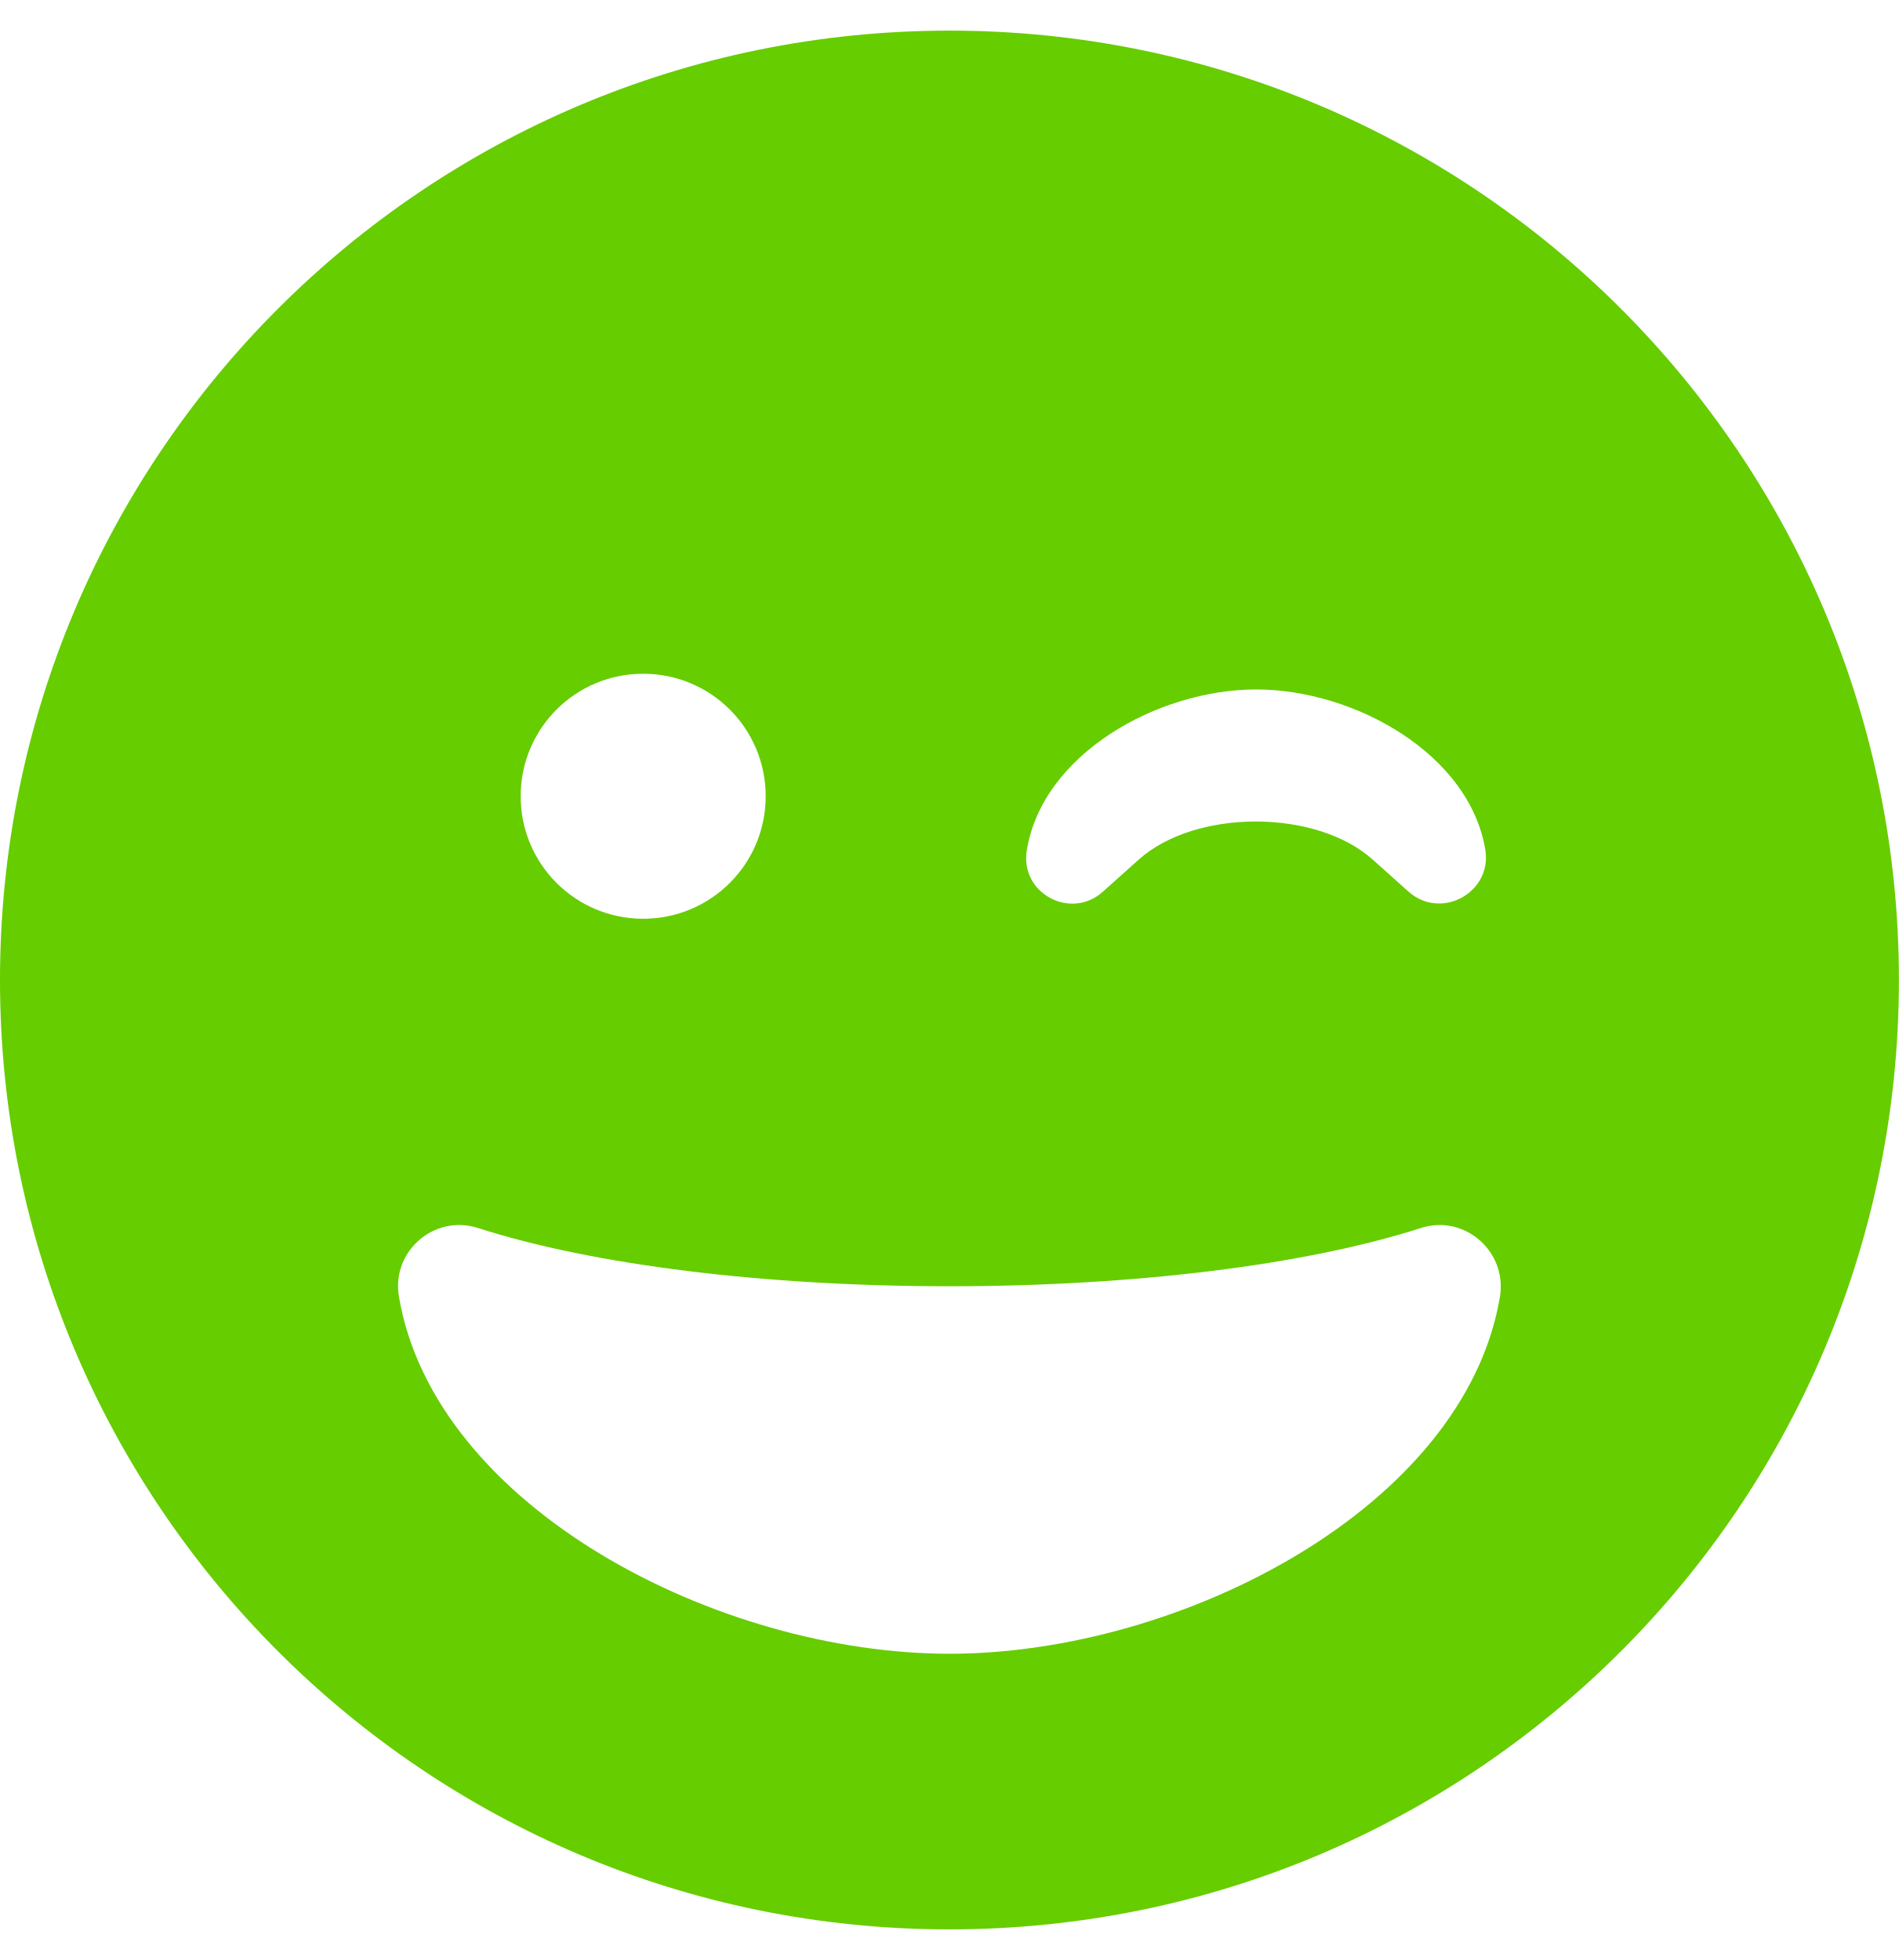
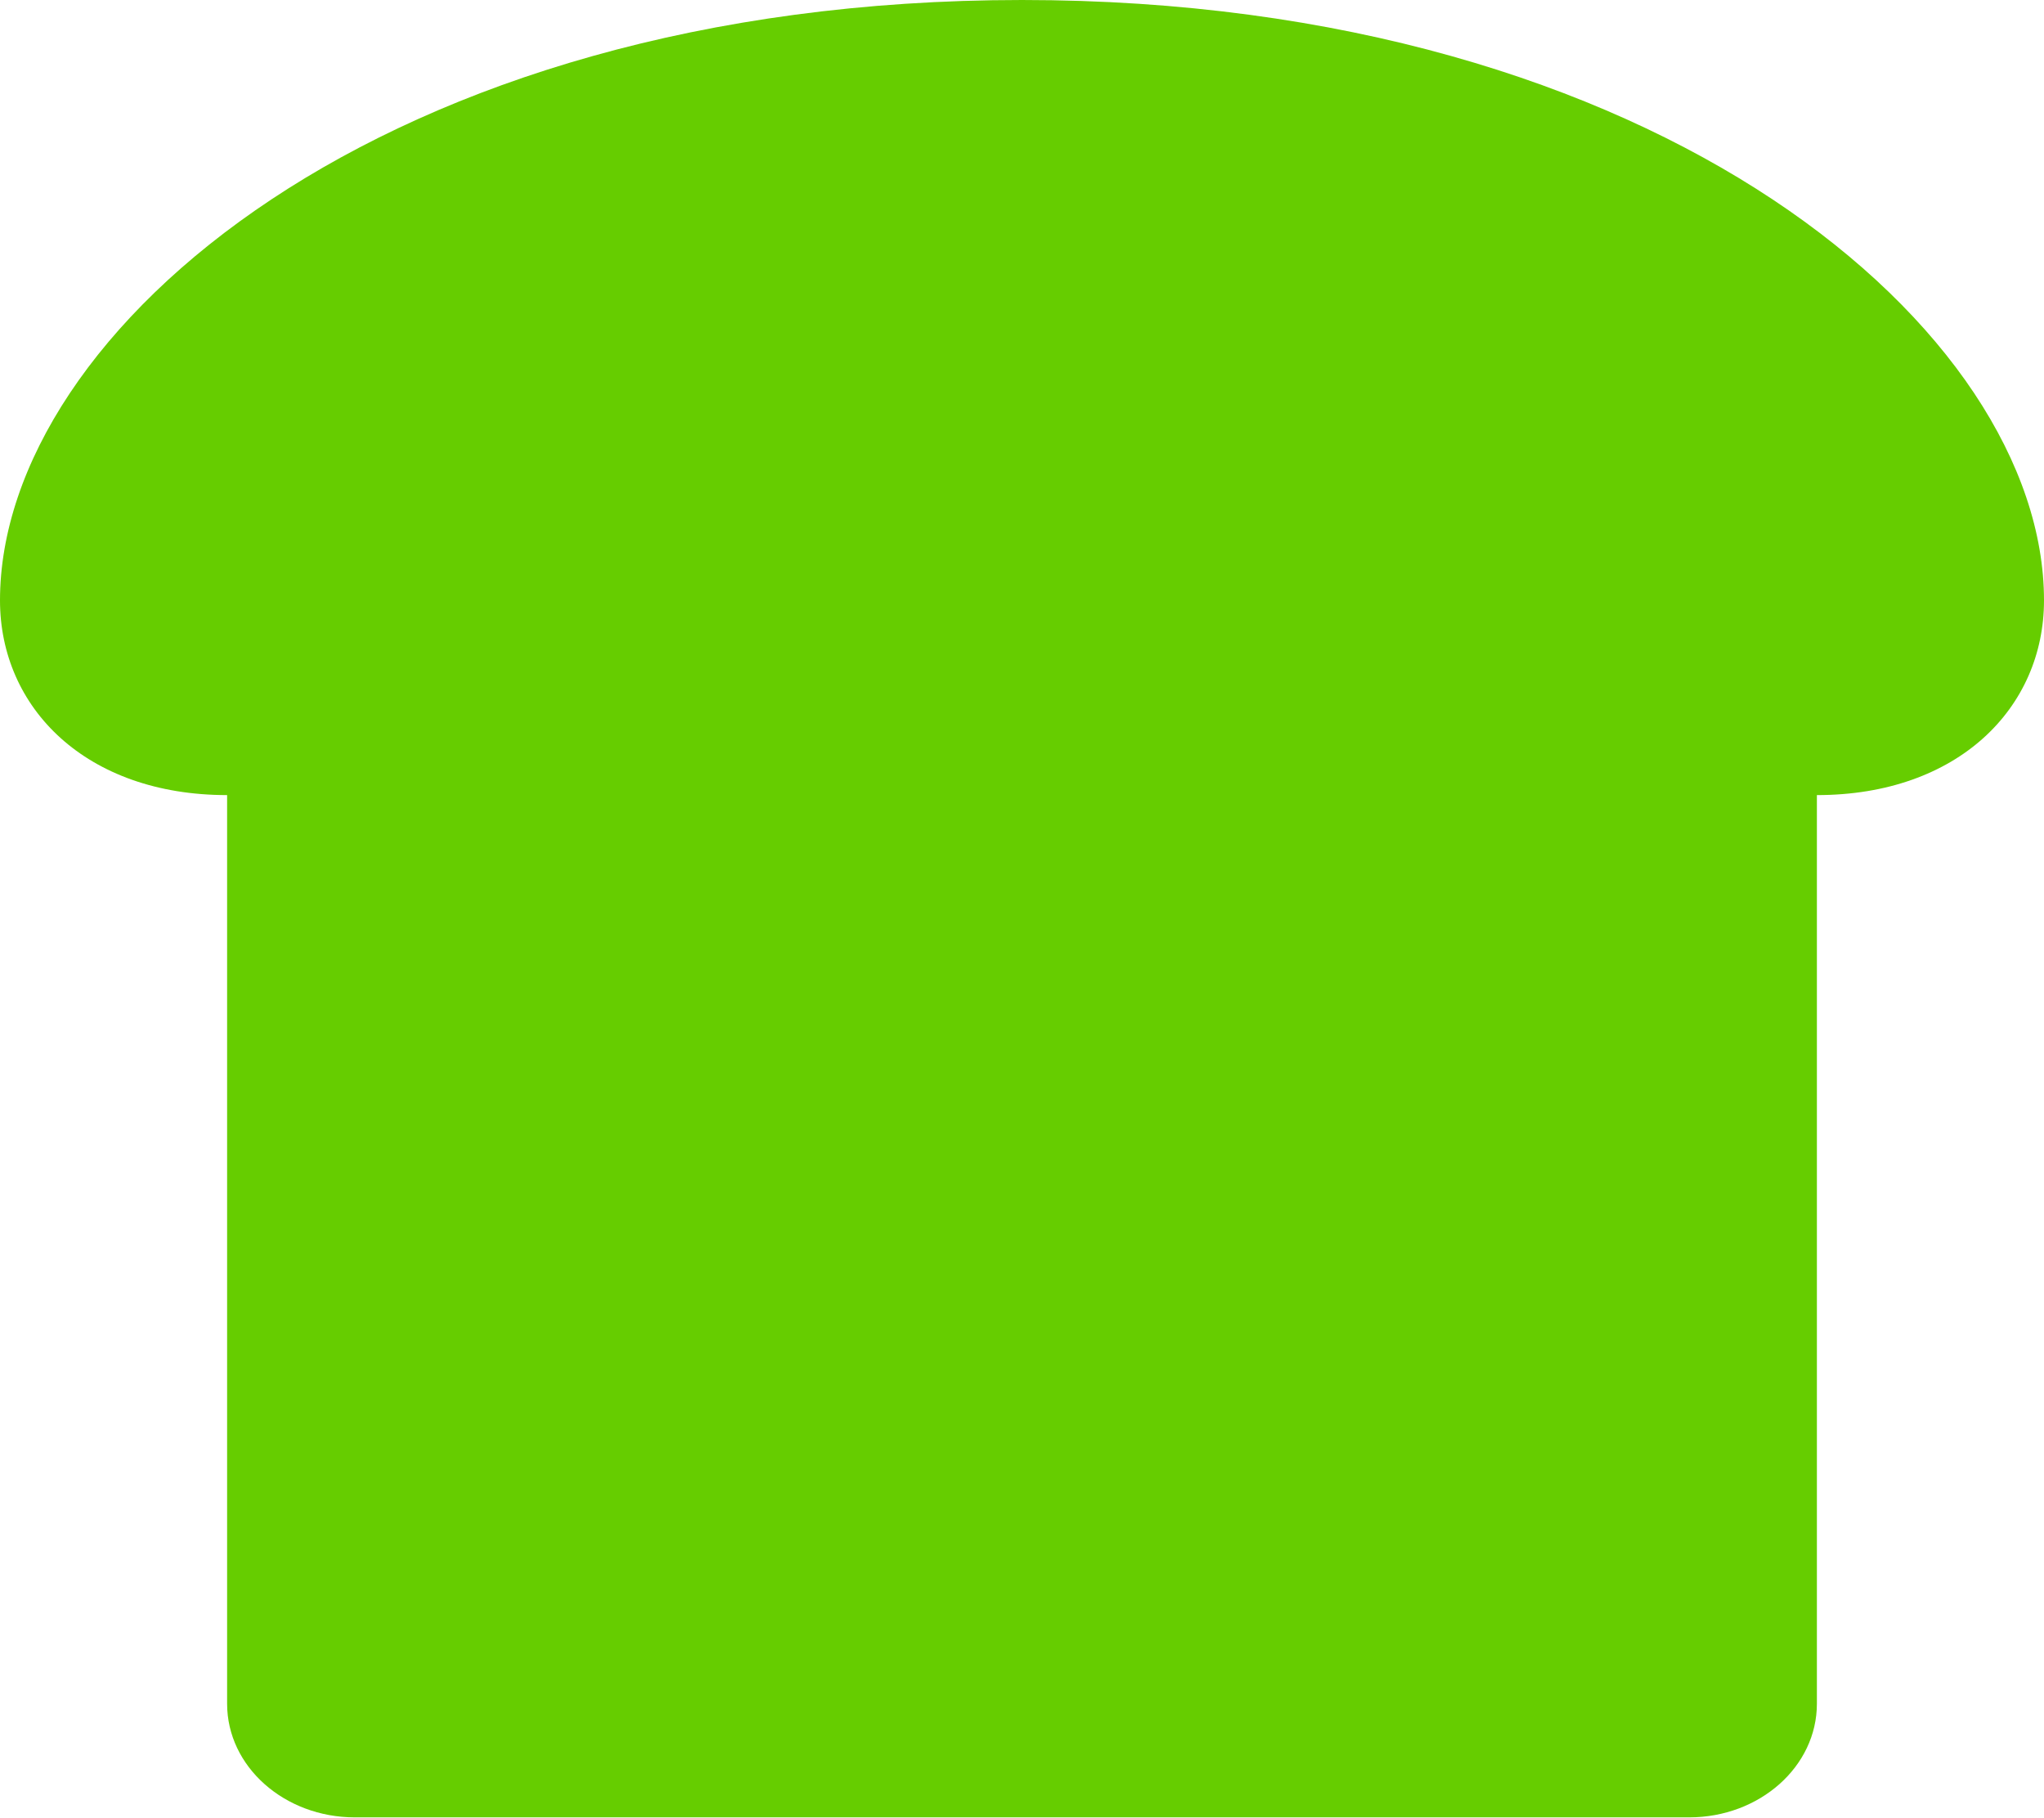
- <svg xmlns="http://www.w3.org/2000/svg" style="fill:#66cd00;" viewBox="0 0 496 512">
-   <path d="M0 256c0 137 111 248 248 248s248-111 248-248S385 8 248 8 0 119 0 256zm200-48c0 17.7-14.3 32-32 32s-32-14.3-32-32 14.3-32 32-32 32 14.3 32 32zm168 25l-9.5-8.5c-14.8-13.2-46.2-13.2-61 0L288 233c-8.3 7.4-21.6.4-19.8-10.8 4-25.2 34.2-42.1 59.9-42.1S384 197 388 222.2c1.6 11-11.5 18.2-20 10.8zm-243.1 87.8C155.1 330.5 200 336 248 336s92.9-5.5 123.1-15.2c11.3-3.7 22.6 6 20.7 17.9-9.2 55-83.2 93.3-143.8 93.3s-134.5-38.3-143.8-93.3c-2-11.9 9.3-21.6 20.7-17.9z" />
+ <svg xmlns="http://www.w3.org/2000/svg" style="fill:#66cd00;" viewBox="0 0 576 512">
+   <path d="M288 0C108 0 0 93.4 0 169.14 0 199.44 24.24 224 64 224v256c0 17.67 16.12 32 36 32h376c19.88 0 36-14.33 36-32V224c39.76 0 64-24.56 64-54.86C576 93.4 468 0 288 0z" />
</svg>
